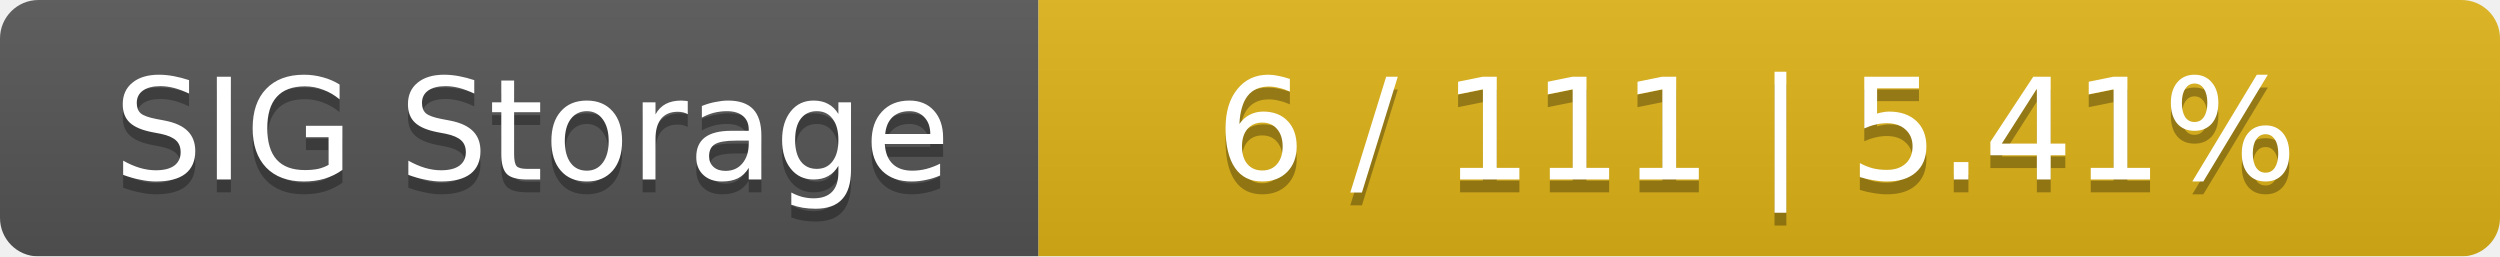
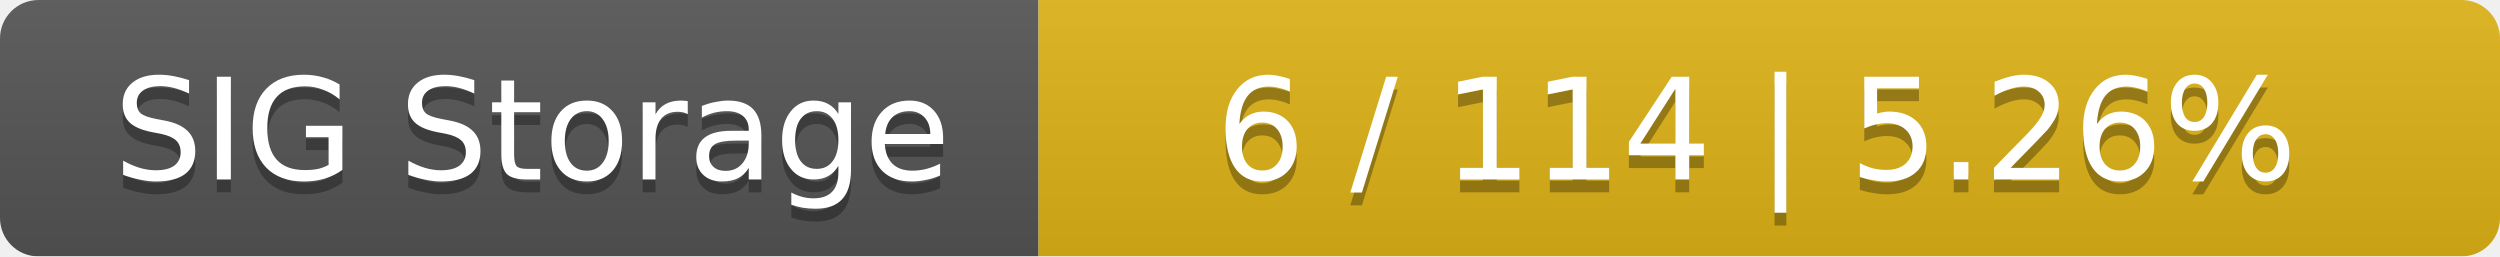
<svg xmlns="http://www.w3.org/2000/svg" width="195" height="20">
  <linearGradient id="smooth" x2="0" y2="100%">
    <stop offset="0" stop-color="#bbb" stop-opacity=".1" />
    <stop offset="1" stop-opacity=".1" />
  </linearGradient>
  <mask id="round">
    <rect width="195" height="20" rx="3" fill="#fff" />
  </mask>
  <g mask="url(#round)">
    <rect width="81" height="20" fill="#555" />
    <rect x="81" width="114" height="20" fill="#dfb317" />
    <rect width="195" height="20" fill="url(#smooth)" />
  </g>
  <g fill="#fff" text-anchor="middle" font-family="DejaVu Sans,Verdana,Geneva,sans-serif" font-size="11">
    <text x="41.5" y="15" fill="#010101" fill-opacity=".3">SIG Storage</text>
    <text x="41.5" y="14">SIG Storage</text>
-     <text x="137" y="15" fill="#010101" fill-opacity=".3">6 / 111    |    5.41%</text>
-     <text x="137" y="14">6 / 111    |    5.41%</text>
+     <text x="137" y="15" fill="#010101" fill-opacity=".3">6 / 114    |    5.26%</text>
+     <text x="137" y="14">6 / 114    |    5.26%</text>
  </g>
</svg>
